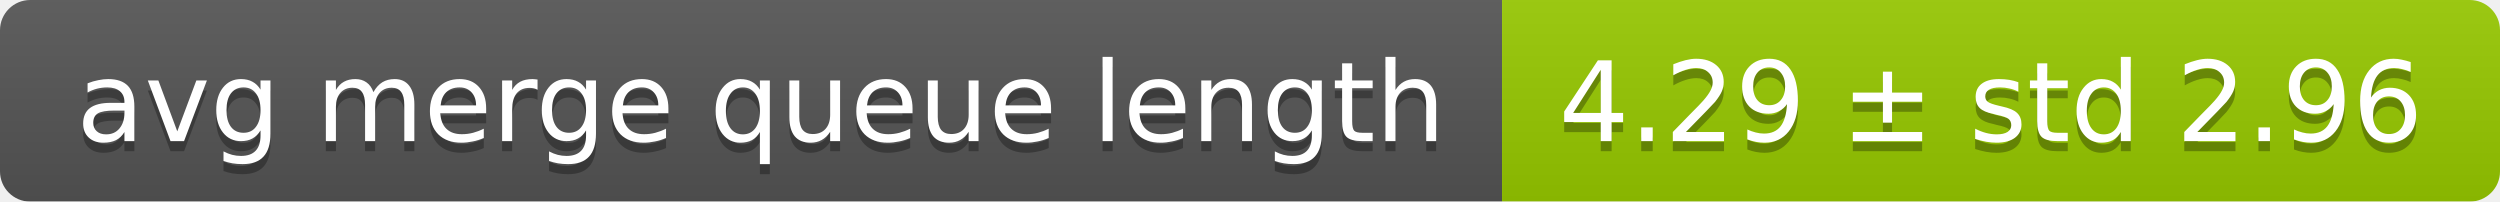
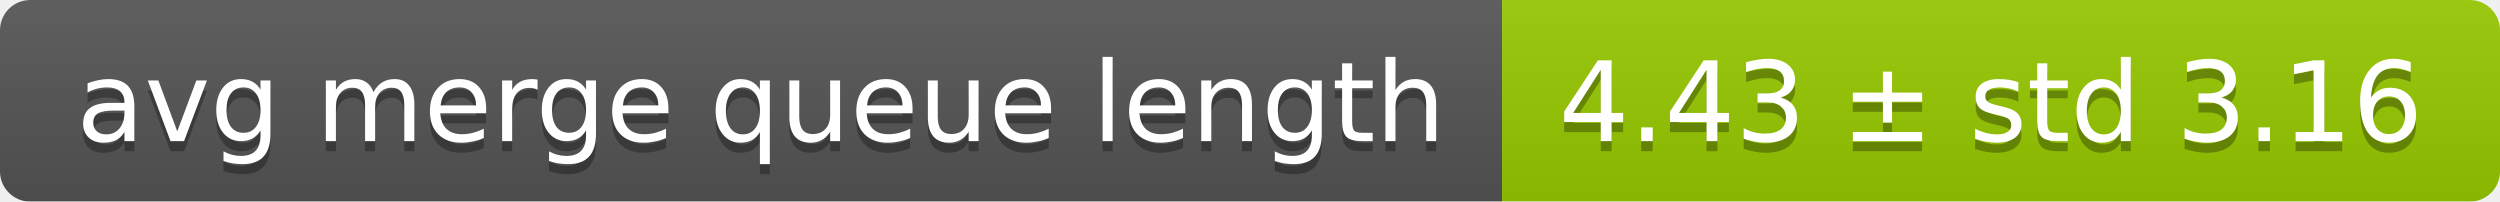
<svg xmlns="http://www.w3.org/2000/svg" width="248" height="20">
  <linearGradient id="smooth" x2="0" y2="100%">
    <stop offset="0" stop-color="#bbb" stop-opacity=".1" />
    <stop offset="1" stop-opacity=".1" />
  </linearGradient>
  <mask id="round">
    <rect width="248" height="20" rx="3" fill="#fff" />
  </mask>
  <g mask="url(#round)">
    <rect width="149" height="20" fill="#555" />
    <rect x="149" width="99" height="20" fill="#97ca00" />
    <rect width="248" height="20" fill="url(#smooth)" />
  </g>
  <g fill="#fff" text-anchor="middle" font-family="DejaVu Sans,Verdana,Geneva,sans-serif" font-size="11">
    <text x="75.5" y="15" fill="#010101" fill-opacity=".3">avg merge queue length</text>
    <text x="75.5" y="14">avg merge queue length</text>
-     <text x="197.5" y="15" fill="#010101" fill-opacity=".3">4.29 ± std 2.96</text>
-     <text x="197.5" y="14">4.29 ± std 2.96</text>
+     <text x="197.5" y="15" fill="#010101" fill-opacity=".3">4.43 ± std 3.16</text>
+     <text x="197.5" y="14">4.43 ± std 3.16</text>
  </g>
</svg>
